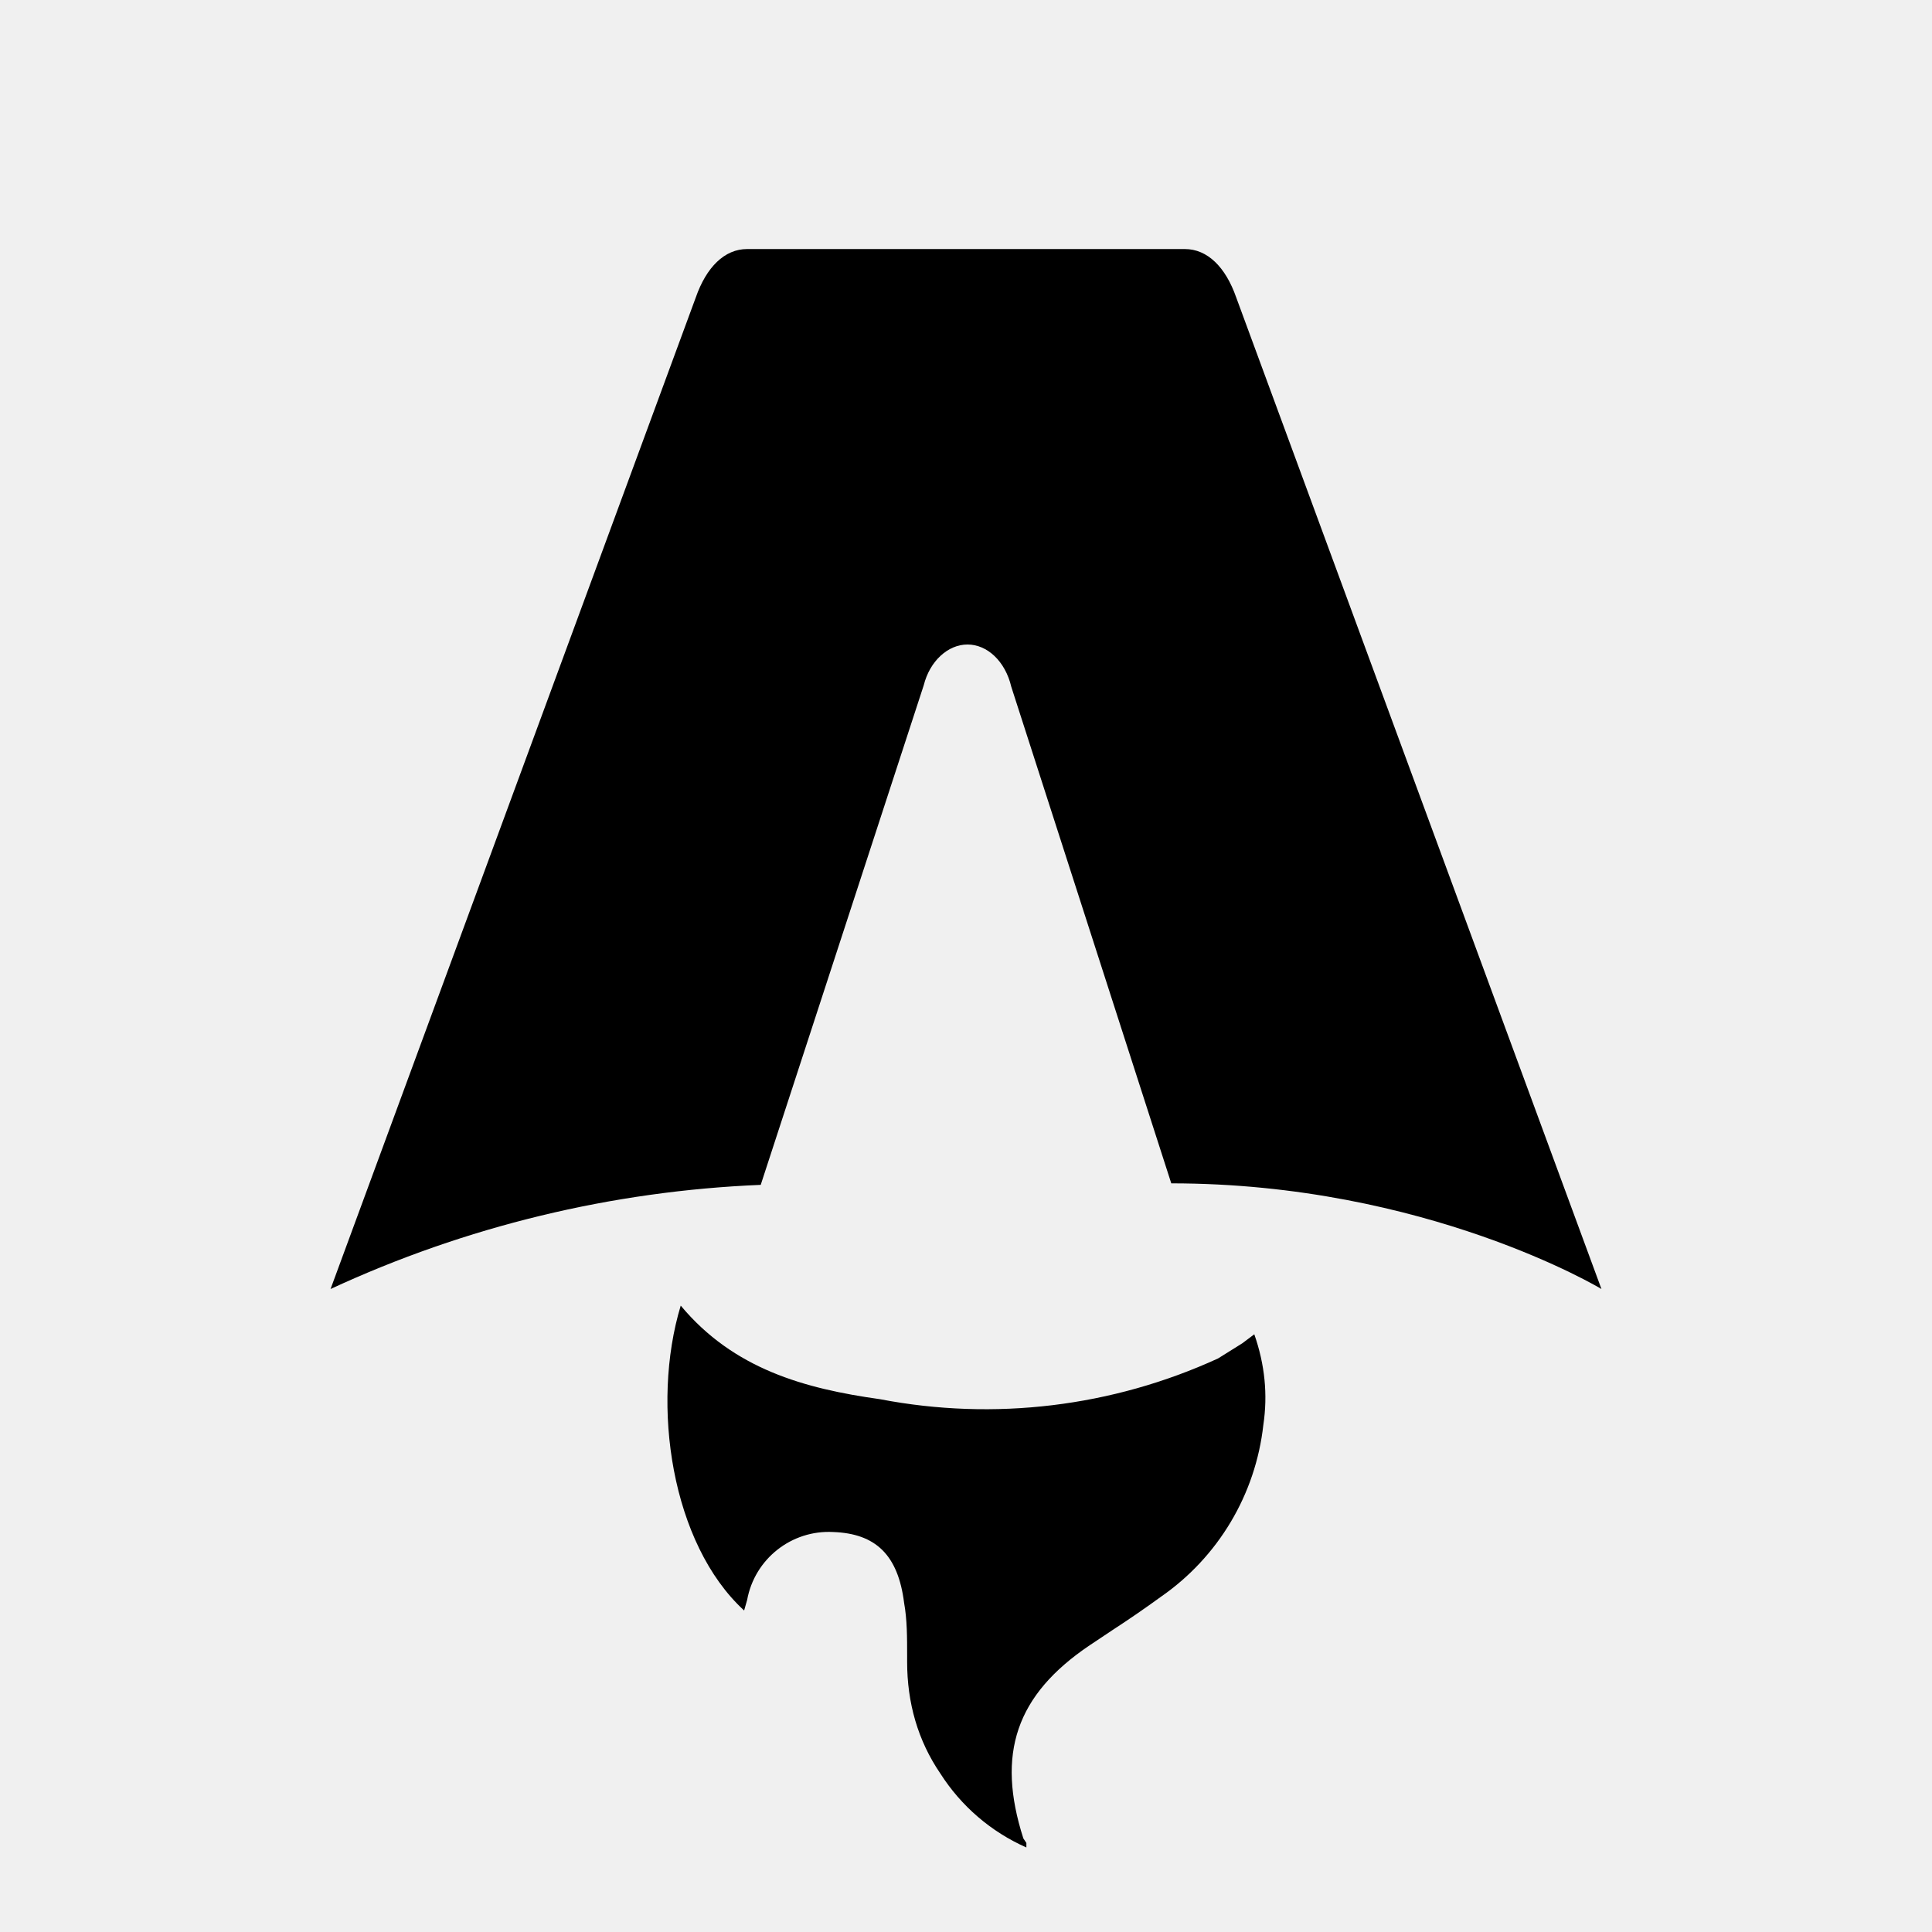
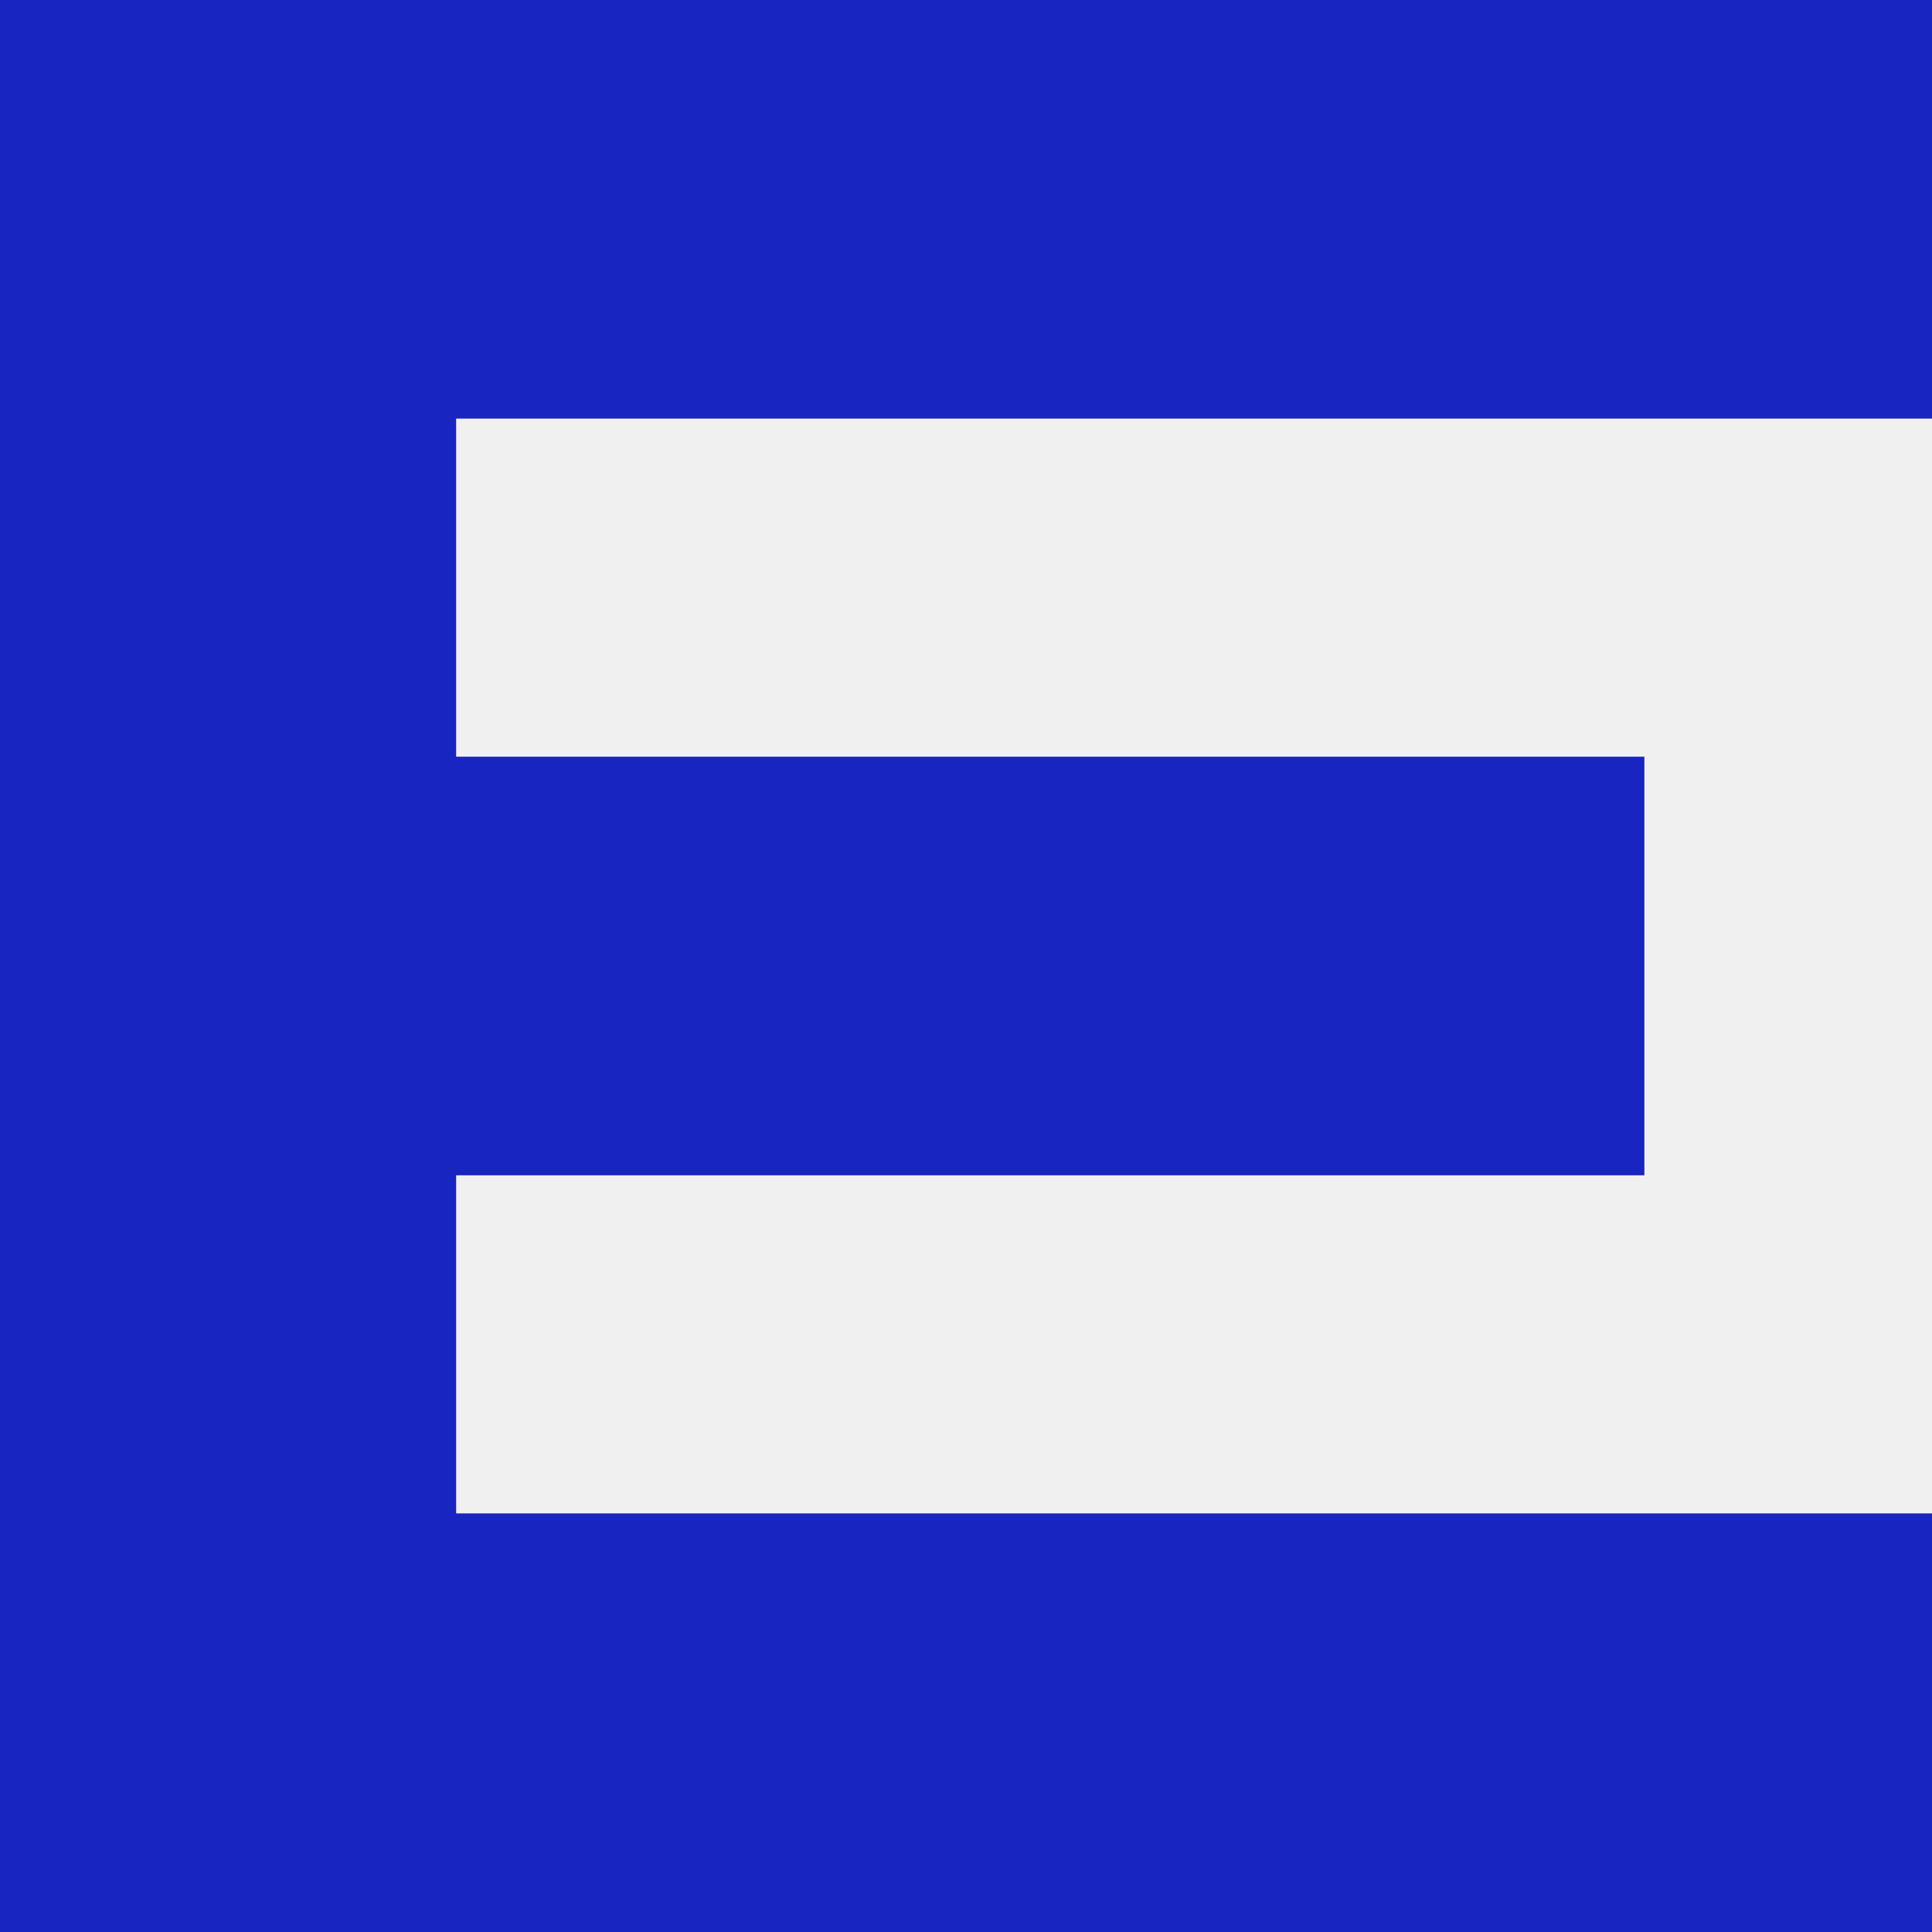
- <svg xmlns="http://www.w3.org/2000/svg" fill="none" viewBox="0 0 128 128">
-   <path d="M50.4 78.5a75.1 75.1 0 0 0-28.5 6.9l24.2-65.7c.7-2 1.9-3.2 3.4-3.2h29c1.5 0 2.7 1.2 3.4 3.2l24.2 65.7s-11.6-7-28.5-7L67 45.5c-.4-1.7-1.6-2.8-2.9-2.8-1.3 0-2.5 1.1-2.9 2.7L50.4 78.5Zm-1.1 28.2Zm-4.2-20.2c-2 6.6-.6 15.8 4.2 20.2a17.5 17.5 0 0 1 .2-.7 5.5 5.5 0 0 1 5.7-4.5c2.8.1 4.3 1.5 4.7 4.7.2 1.1.2 2.3.2 3.5v.4c0 2.7.7 5.2 2.2 7.4a13 13 0 0 0 5.7 4.9v-.3l-.2-.3c-1.8-5.6-.5-9.5 4.4-12.8l1.5-1a73 73 0 0 0 3.2-2.2 16 16 0 0 0 6.8-11.4c.3-2 .1-4-.6-6l-.8.6-1.6 1a37 37 0 0 1-22.4 2.7c-5-.7-9.7-2-13.2-6.2Z" />
-   <style>
-         path { fill: #000; }
-         @media (prefers-color-scheme: dark) {
-             path { fill: #FFF; }
-         }
-     </style>
+ <svg xmlns="http://www.w3.org/2000/svg" width="30" height="30" viewBox="0 0 30 30" fill="none">
+   <path d="M0 30V0H30V6.5H7.083V11.75H25.534V18.25H7.083V23.5H30V30H0Z" fill="#1925C0" />
</svg>
